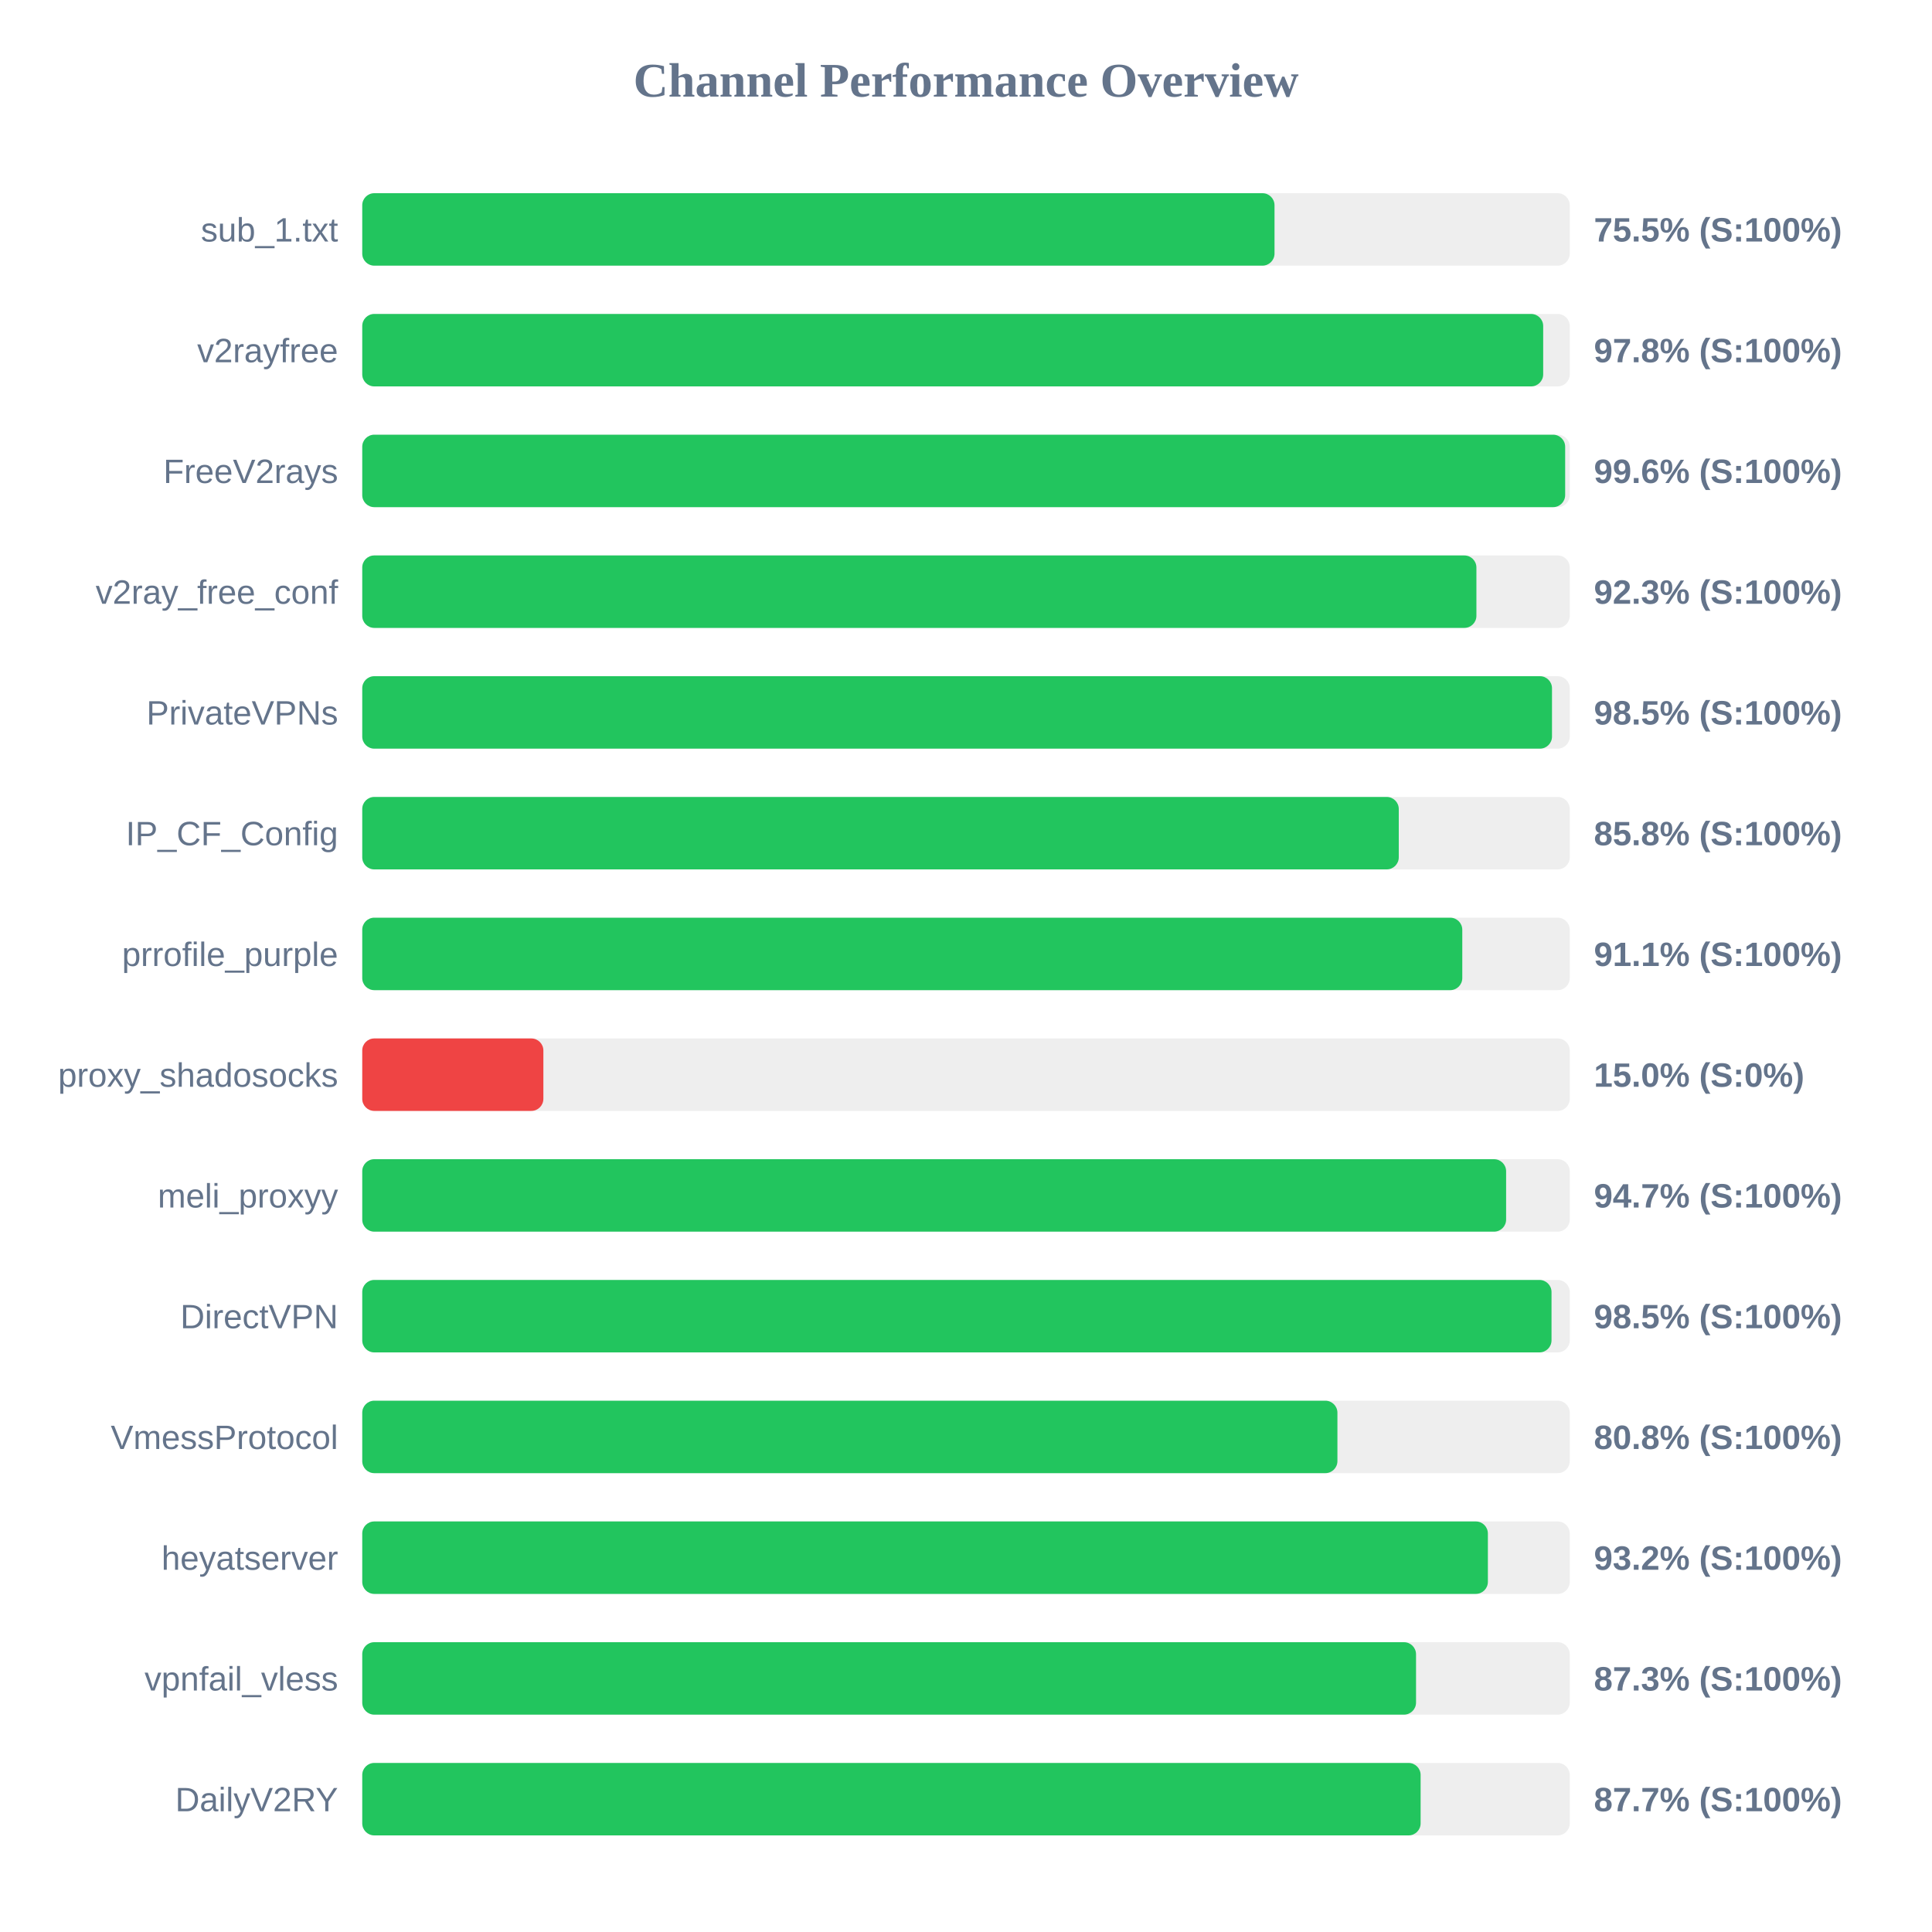
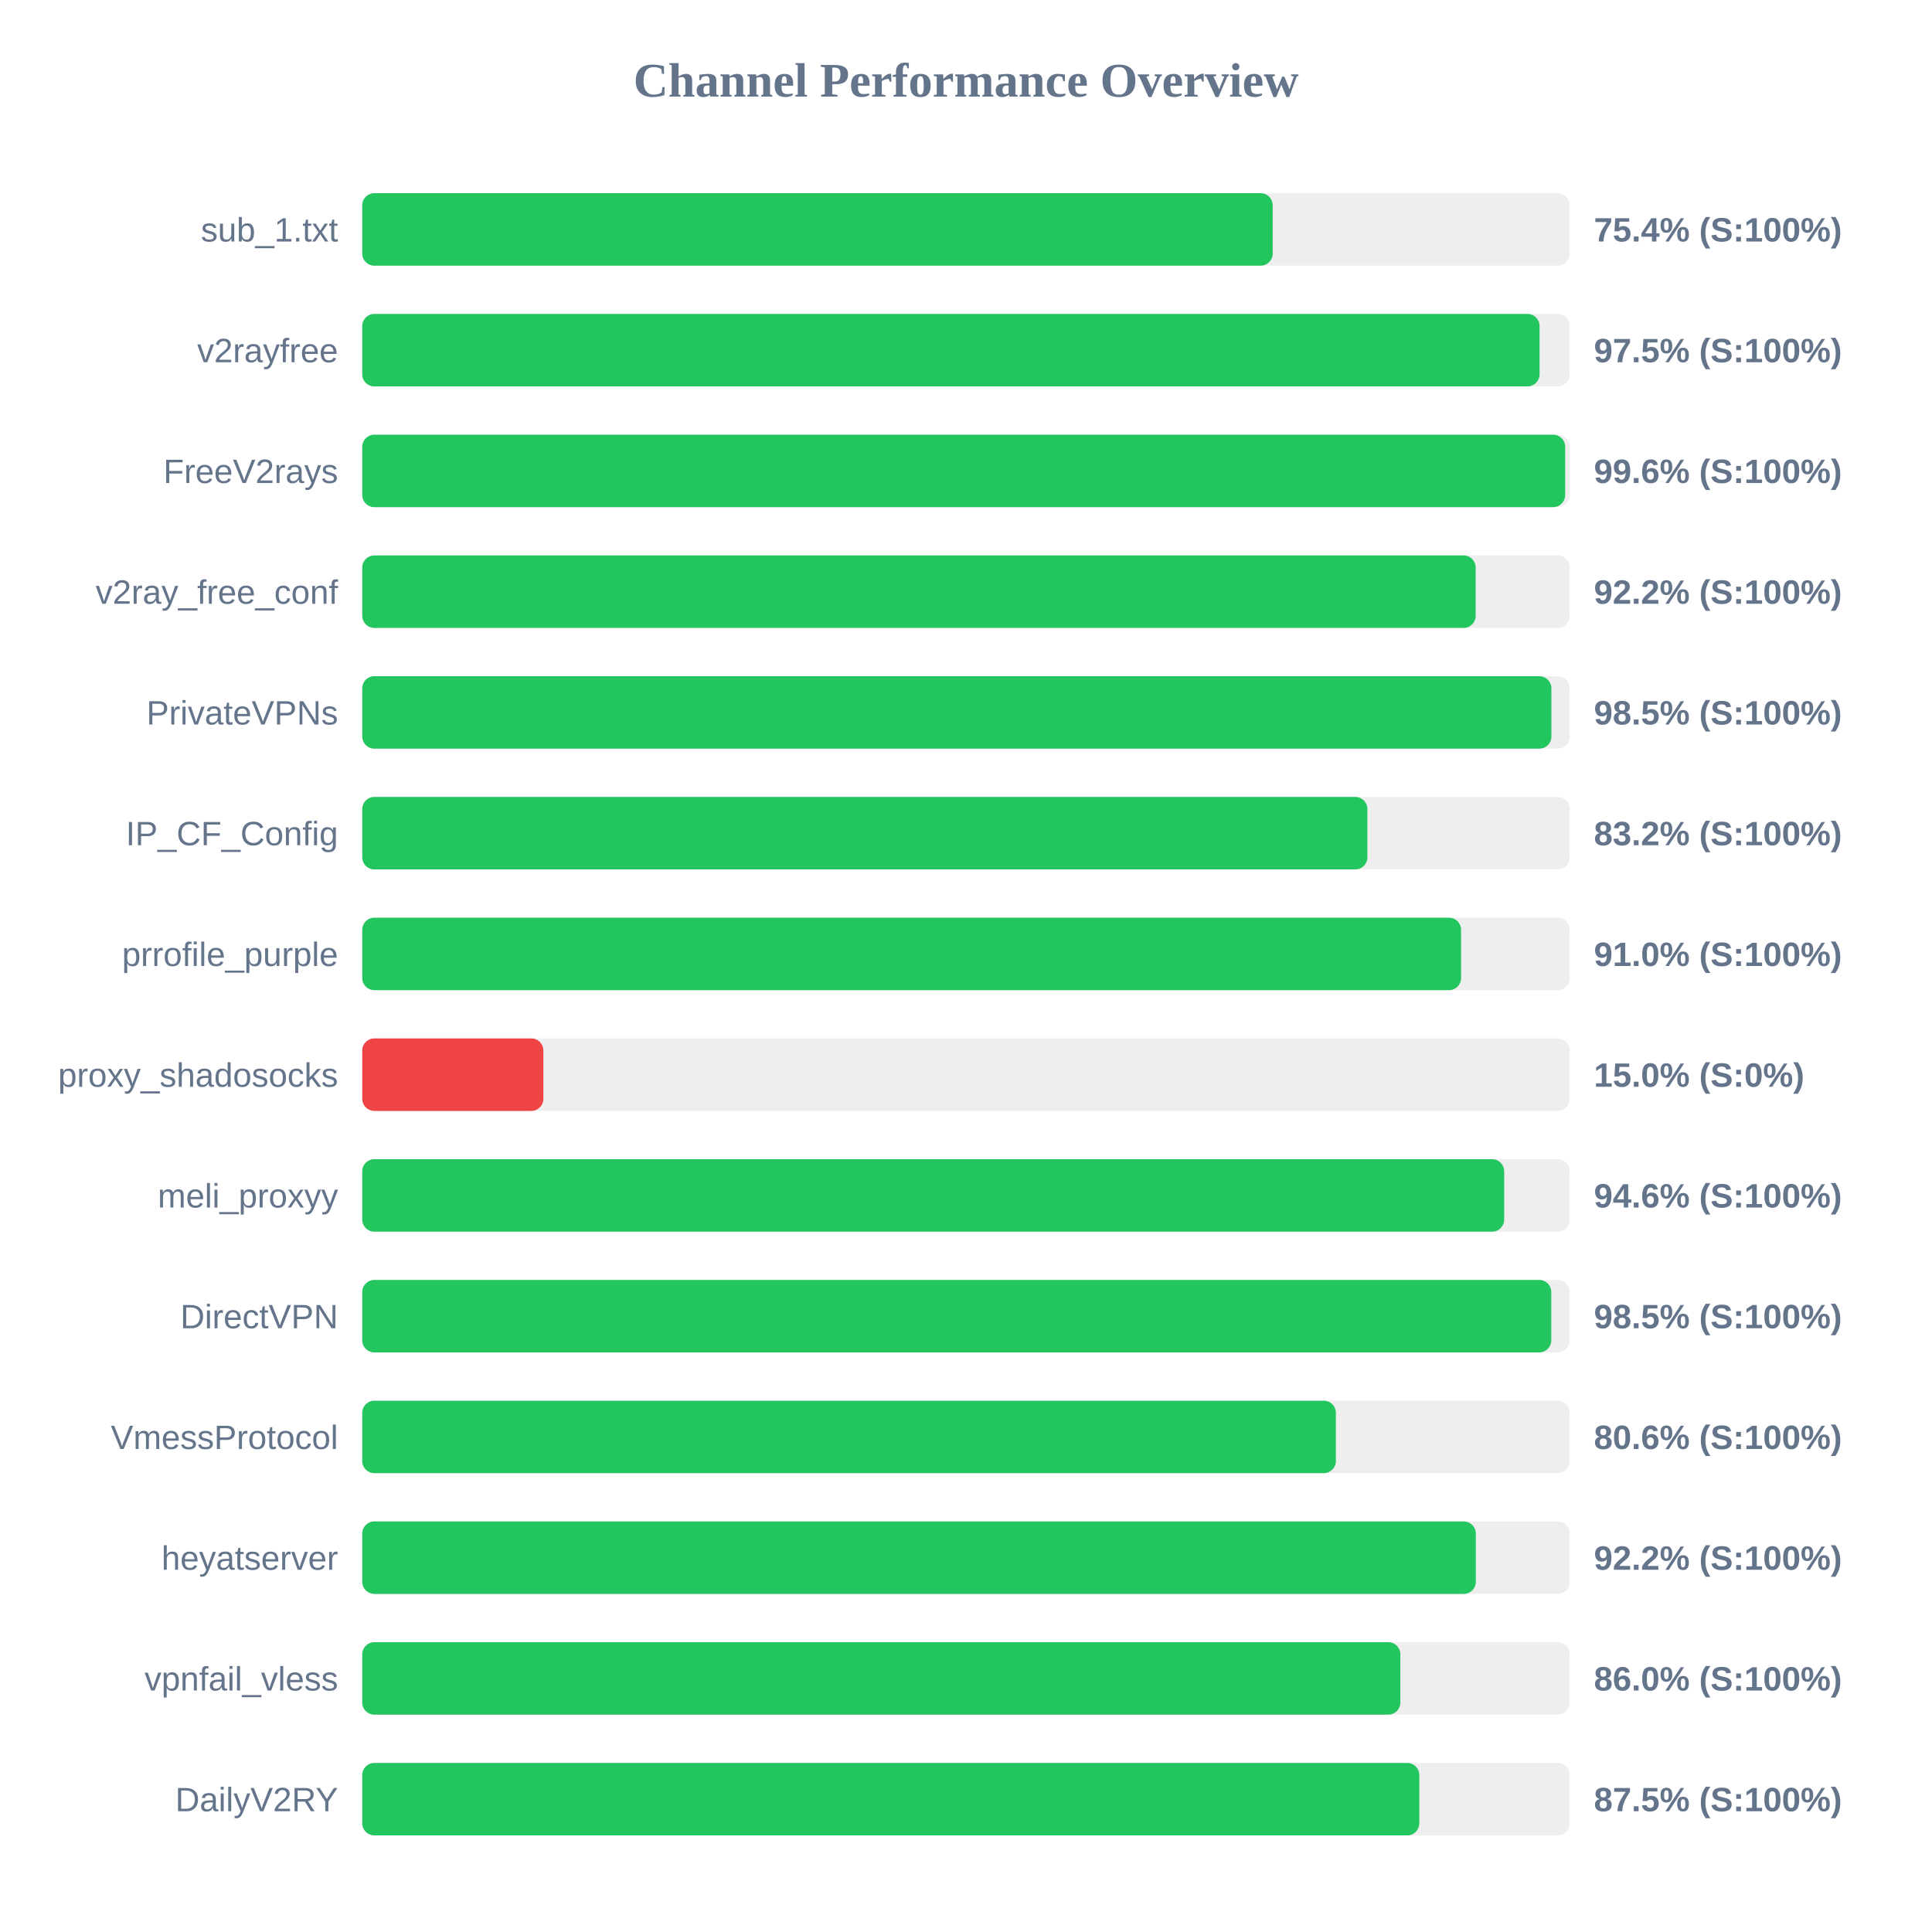
<svg xmlns="http://www.w3.org/2000/svg" width="800" height="800" version="1.1">
  <style>
        .row { font: 14px Arial; fill: #64748b; }
        .score { font: bold 14px Arial; fill: #64748b; }
    </style>
  <text x="400" y="40" text-anchor="middle" font-size="20px" font-weight="bold" fill="#64748b">Channel Performance Overview</text>
  <rect x="150" y="80" width="500" height="30" fill="#eee" rx="5" />
-   <rect x="150" y="80" width="377.75" height="30" fill="#22c55e" rx="5" />
+   <rect x="150" y="80" width="377.0" height="30" fill="#22c55e" rx="5" />
  <text x="140" y="100" text-anchor="end" class="row">sub_1.txt</text>
-   <text x="660" y="100" text-anchor="start" class="score">75.5% (S:100%)</text>
+   <text x="660" y="100" text-anchor="start" class="score">75.4% (S:100%)</text>
  <rect x="150" y="130" width="500" height="30" fill="#eee" rx="5" />
-   <rect x="150" y="130" width="489.0" height="30" fill="#22c55e" rx="5" />
+   <rect x="150" y="130" width="487.5" height="30" fill="#22c55e" rx="5" />
  <text x="140" y="150" text-anchor="end" class="row">v2rayfree</text>
-   <text x="660" y="150" text-anchor="start" class="score">97.8% (S:100%)</text>
+   <text x="660" y="150" text-anchor="start" class="score">97.5% (S:100%)</text>
  <rect x="150" y="180" width="500" height="30" fill="#eee" rx="5" />
  <rect x="150" y="180" width="498.1" height="30" fill="#22c55e" rx="5" />
  <text x="140" y="200" text-anchor="end" class="row">FreeV2rays</text>
  <text x="660" y="200" text-anchor="start" class="score">99.6% (S:100%)</text>
  <rect x="150" y="230" width="500" height="30" fill="#eee" rx="5" />
-   <rect x="150" y="230" width="461.35" height="30" fill="#22c55e" rx="5" />
+   <rect x="150" y="230" width="461.05" height="30" fill="#22c55e" rx="5" />
  <text x="140" y="250" text-anchor="end" class="row">v2ray_free_conf</text>
-   <text x="660" y="250" text-anchor="start" class="score">92.3% (S:100%)</text>
+   <text x="660" y="250" text-anchor="start" class="score">92.2% (S:100%)</text>
  <rect x="150" y="280" width="500" height="30" fill="#eee" rx="5" />
-   <rect x="150" y="280" width="492.65" height="30" fill="#22c55e" rx="5" />
+   <rect x="150" y="280" width="492.4" height="30" fill="#22c55e" rx="5" />
  <text x="140" y="300" text-anchor="end" class="row">PrivateVPNs</text>
  <text x="660" y="300" text-anchor="start" class="score">98.5% (S:100%)</text>
  <rect x="150" y="330" width="500" height="30" fill="#eee" rx="5" />
-   <rect x="150" y="330" width="429.2" height="30" fill="#22c55e" rx="5" />
+   <rect x="150" y="330" width="416.2" height="30" fill="#22c55e" rx="5" />
  <text x="140" y="350" text-anchor="end" class="row">IP_CF_Config</text>
-   <text x="660" y="350" text-anchor="start" class="score">85.8% (S:100%)</text>
+   <text x="660" y="350" text-anchor="start" class="score">83.2% (S:100%)</text>
  <rect x="150" y="380" width="500" height="30" fill="#eee" rx="5" />
-   <rect x="150" y="380" width="455.5" height="30" fill="#22c55e" rx="5" />
+   <rect x="150" y="380" width="455.0" height="30" fill="#22c55e" rx="5" />
  <text x="140" y="400" text-anchor="end" class="row">prrofile_purple</text>
-   <text x="660" y="400" text-anchor="start" class="score">91.1% (S:100%)</text>
+   <text x="660" y="400" text-anchor="start" class="score">91.0% (S:100%)</text>
  <rect x="150" y="430" width="500" height="30" fill="#eee" rx="5" />
  <rect x="150" y="430" width="75.0" height="30" fill="#ef4444" rx="5" />
  <text x="140" y="450" text-anchor="end" class="row">proxy_shadosocks</text>
  <text x="660" y="450" text-anchor="start" class="score">15.0% (S:0%)</text>
  <rect x="150" y="480" width="500" height="30" fill="#eee" rx="5" />
-   <rect x="150" y="480" width="473.65" height="30" fill="#22c55e" rx="5" />
+   <rect x="150" y="480" width="472.85" height="30" fill="#22c55e" rx="5" />
  <text x="140" y="500" text-anchor="end" class="row">meli_proxyy</text>
-   <text x="660" y="500" text-anchor="start" class="score">94.7% (S:100%)</text>
+   <text x="660" y="500" text-anchor="start" class="score">94.6% (S:100%)</text>
  <rect x="150" y="530" width="500" height="30" fill="#eee" rx="5" />
-   <rect x="150" y="530" width="492.45" height="30" fill="#22c55e" rx="5" />
+   <rect x="150" y="530" width="492.35" height="30" fill="#22c55e" rx="5" />
  <text x="140" y="550" text-anchor="end" class="row">DirectVPN</text>
  <text x="660" y="550" text-anchor="start" class="score">98.5% (S:100%)</text>
  <rect x="150" y="580" width="500" height="30" fill="#eee" rx="5" />
-   <rect x="150" y="580" width="403.8" height="30" fill="#22c55e" rx="5" />
+   <rect x="150" y="580" width="403.15" height="30" fill="#22c55e" rx="5" />
  <text x="140" y="600" text-anchor="end" class="row">VmessProtocol</text>
-   <text x="660" y="600" text-anchor="start" class="score">80.8% (S:100%)</text>
+   <text x="660" y="600" text-anchor="start" class="score">80.6% (S:100%)</text>
  <rect x="150" y="630" width="500" height="30" fill="#eee" rx="5" />
-   <rect x="150" y="630" width="466.1" height="30" fill="#22c55e" rx="5" />
+   <rect x="150" y="630" width="461.1" height="30" fill="#22c55e" rx="5" />
  <text x="140" y="650" text-anchor="end" class="row">heyatserver</text>
-   <text x="660" y="650" text-anchor="start" class="score">93.2% (S:100%)</text>
+   <text x="660" y="650" text-anchor="start" class="score">92.2% (S:100%)</text>
  <rect x="150" y="680" width="500" height="30" fill="#eee" rx="5" />
-   <rect x="150" y="680" width="436.35" height="30" fill="#22c55e" rx="5" />
+   <rect x="150" y="680" width="429.85" height="30" fill="#22c55e" rx="5" />
  <text x="140" y="700" text-anchor="end" class="row">vpnfail_vless</text>
-   <text x="660" y="700" text-anchor="start" class="score">87.3% (S:100%)</text>
+   <text x="660" y="700" text-anchor="start" class="score">86.0% (S:100%)</text>
  <rect x="150" y="730" width="500" height="30" fill="#eee" rx="5" />
-   <rect x="150" y="730" width="438.25" height="30" fill="#22c55e" rx="5" />
+   <rect x="150" y="730" width="437.7" height="30" fill="#22c55e" rx="5" />
  <text x="140" y="750" text-anchor="end" class="row">DailyV2RY</text>
-   <text x="660" y="750" text-anchor="start" class="score">87.7% (S:100%)</text>
+   <text x="660" y="750" text-anchor="start" class="score">87.5% (S:100%)</text>
</svg>
